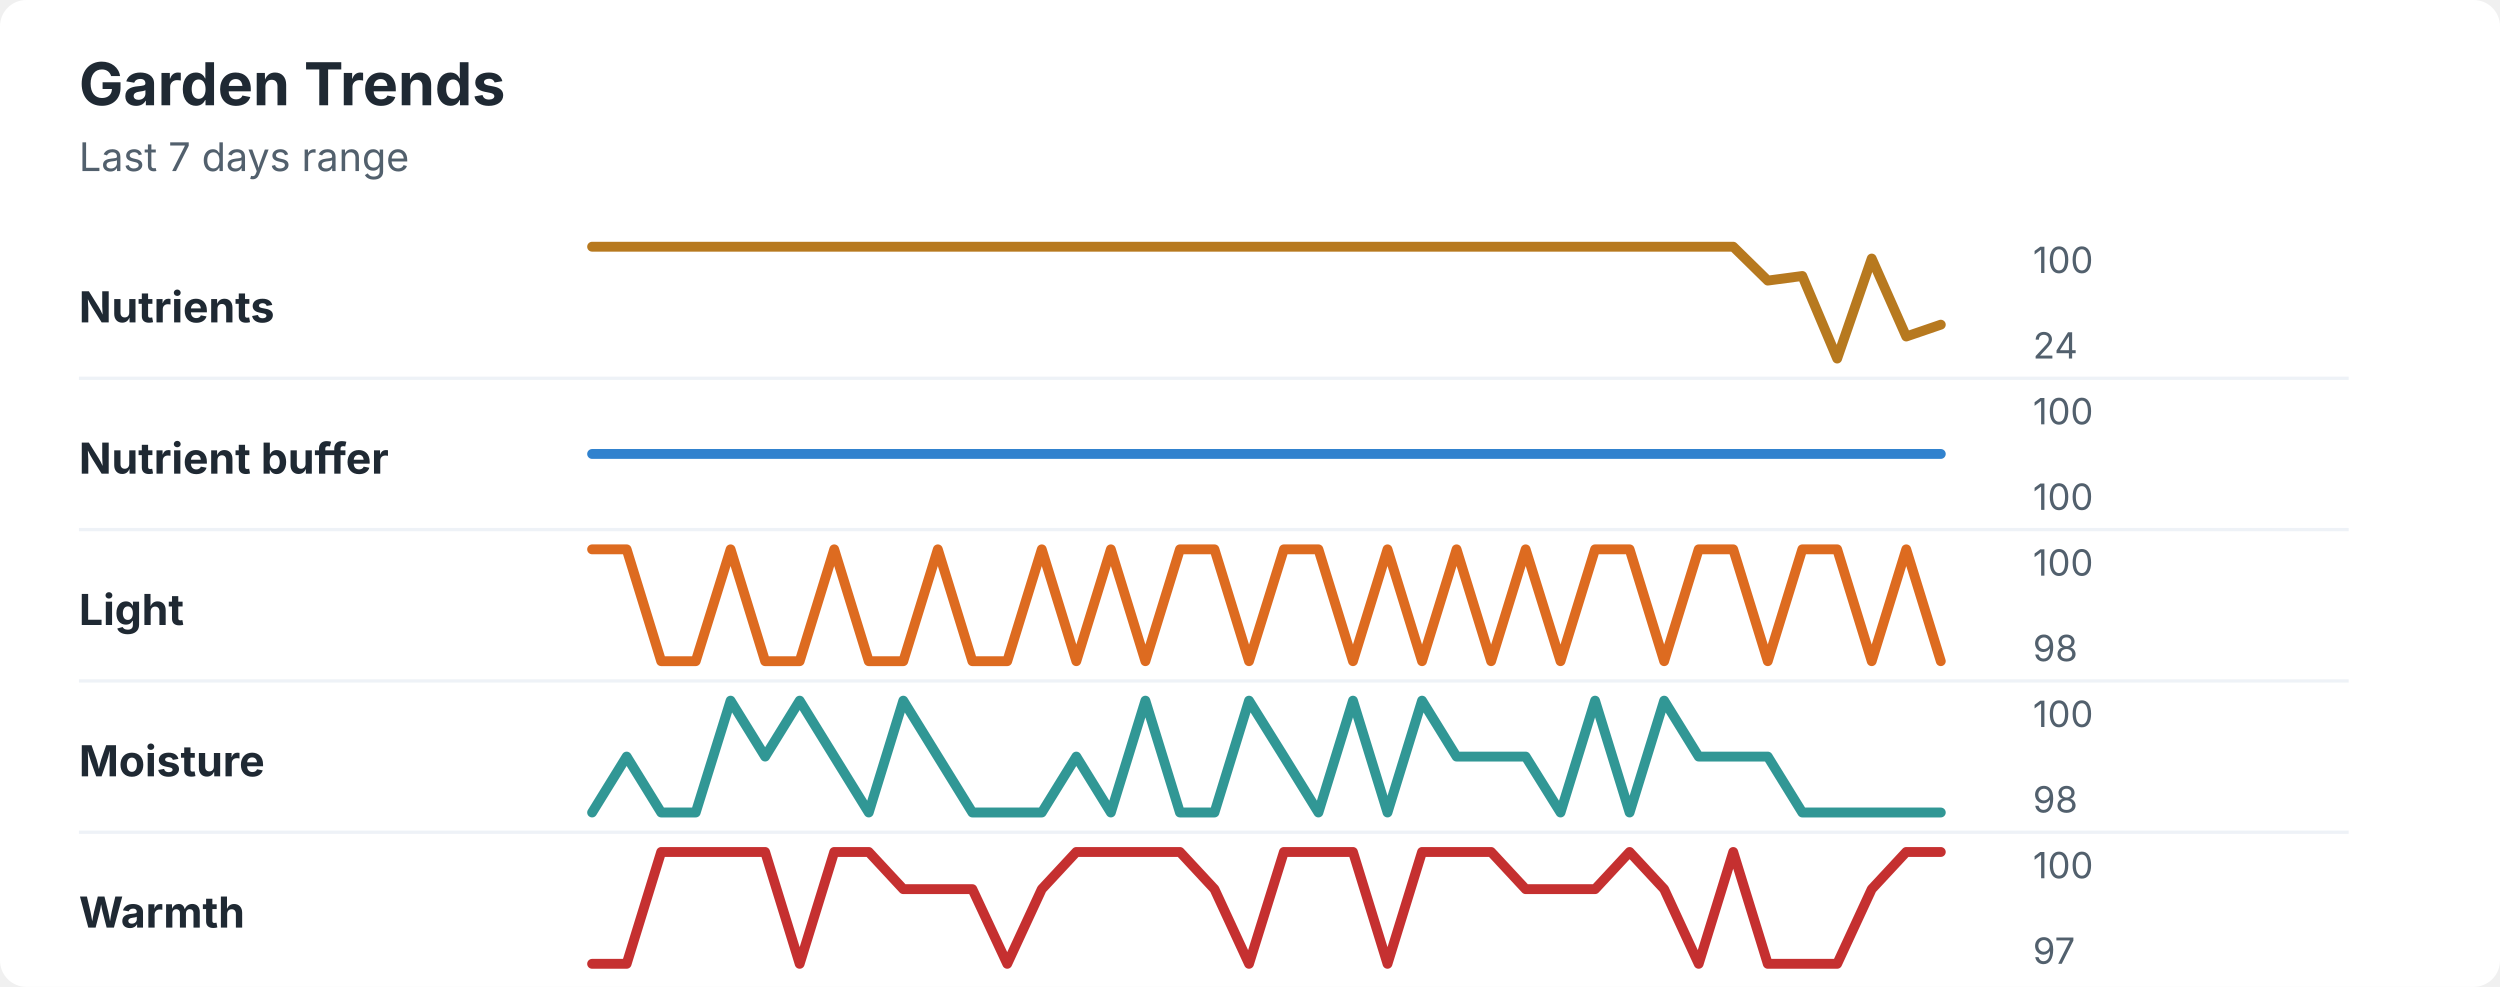
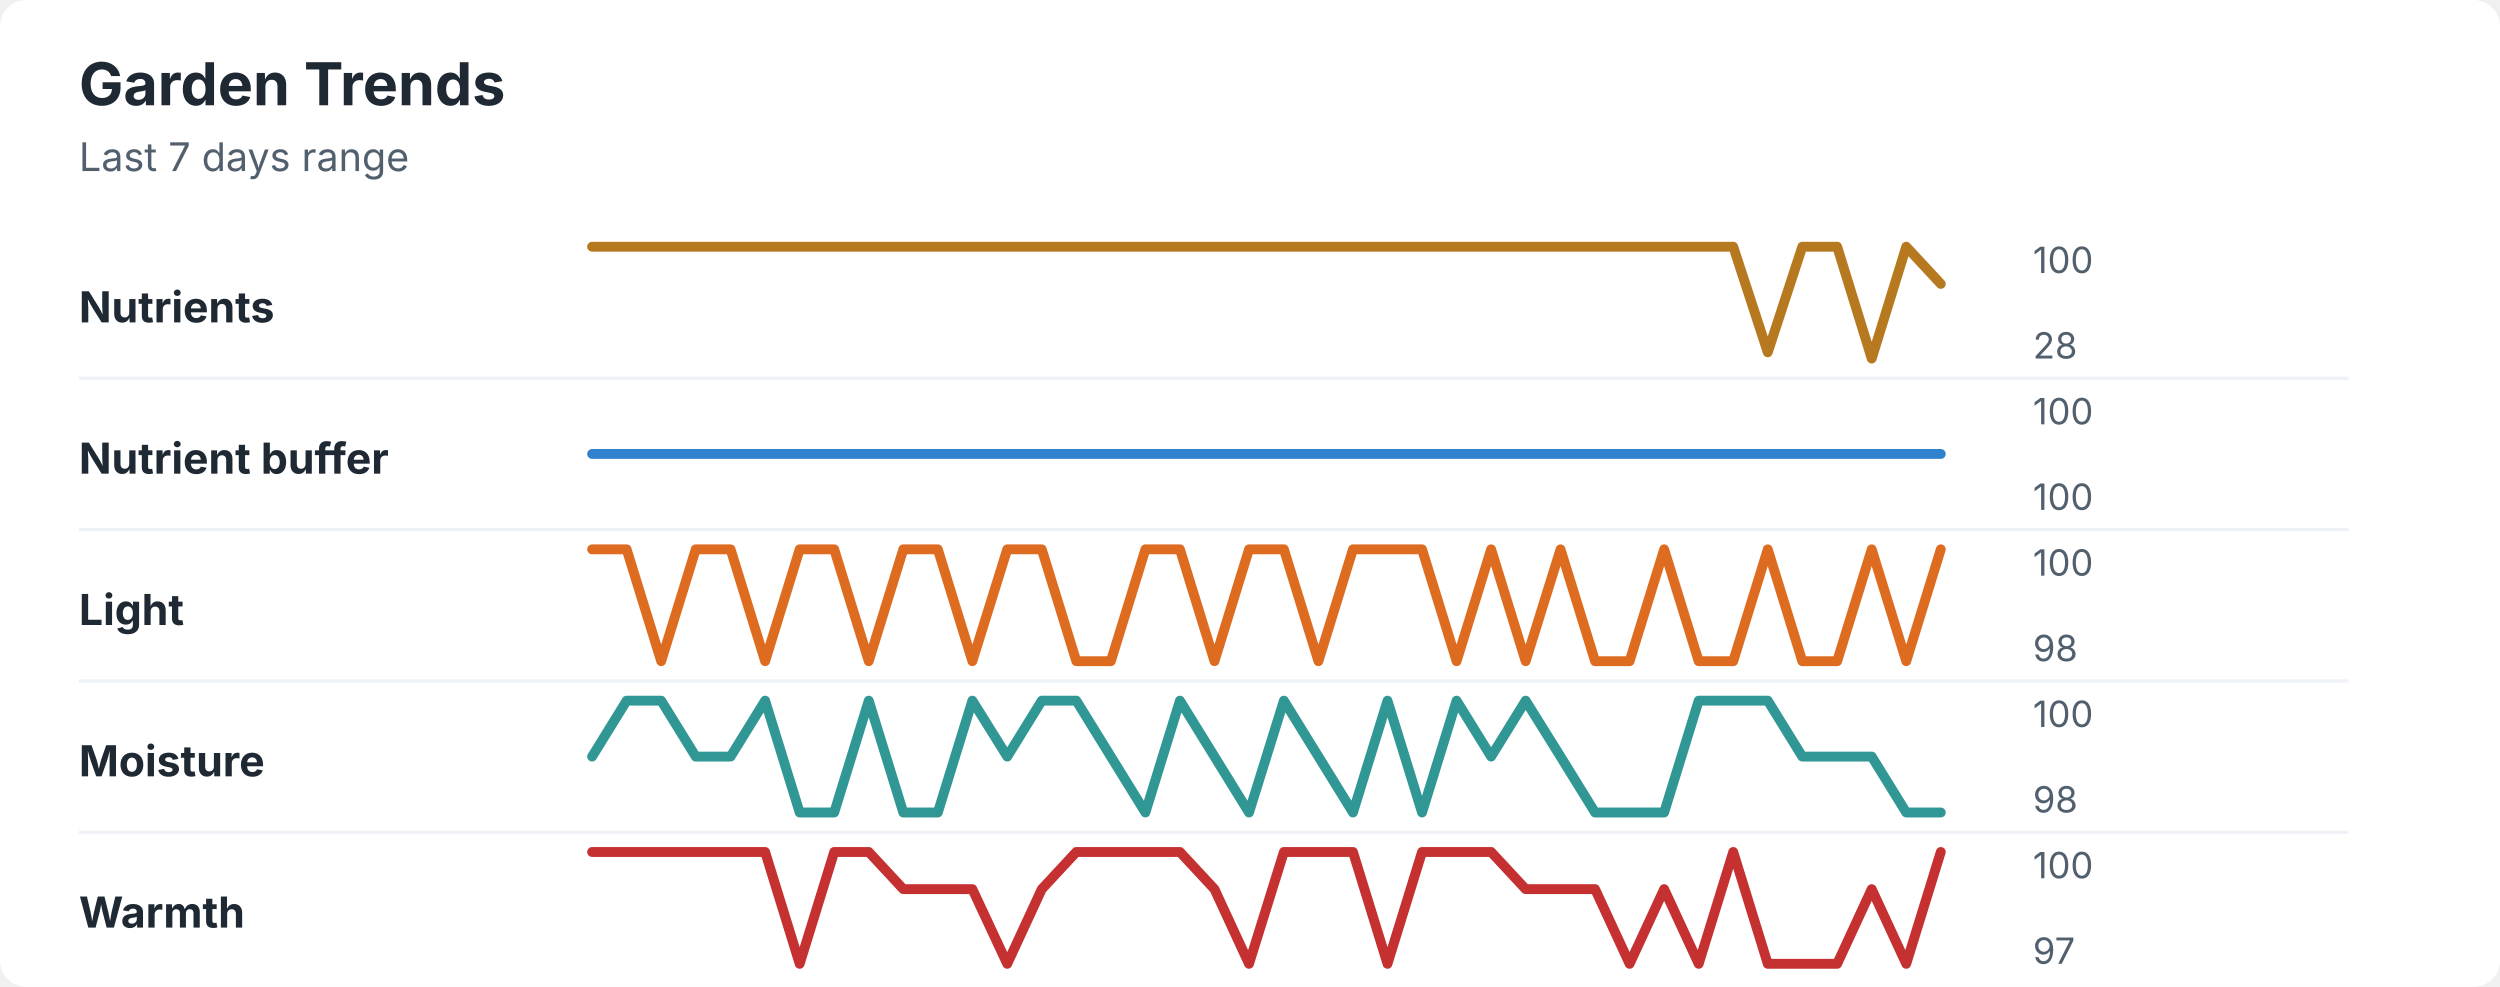
<svg xmlns="http://www.w3.org/2000/svg" width="760" height="300" viewBox="0 0 760 300" role="img" aria-labelledby="title desc">
  <rect width="760" height="300" rx="8" fill="#ffffff" />
  <style>
    text { font-family: -apple-system, BlinkMacSystemFont, "Segoe UI", sans-serif; }
    .title { font-size: 18px; font-weight: 700; fill: #1f2933; }
    .subtitle { font-size: 12px; fill: #52606d; }
    .label { font-size: 13px; font-weight: 650; fill: #1f2933; }
    .axis-value { font-size: 11px; fill: #52606d; }
    .separator { stroke: #eef2f7; stroke-width: 1; }
  </style>
  <text x="24" y="32" class="title">Garden Trends</text>
  <text x="24" y="52" class="subtitle">Last 7 days range</text>
  <text x="24" y="98" class="label">Nutrients</text>
-   <polyline points="180.0,75.0 190.5,75.0 201.0,75.0 211.5,75.0 222.1,75.0 232.6,75.0 243.1,75.0 253.6,75.0 264.1,75.0 274.6,75.0 285.1,75.0 295.6,75.0 306.2,75.0 316.7,75.0 327.2,75.0 337.7,75.0 348.2,75.0 358.7,75.0 369.2,75.0 379.7,75.0 390.3,75.0 400.8,75.0 411.3,75.0 421.8,75.0 432.3,75.0 442.8,75.0 453.3,75.0 463.8,75.0 474.4,75.0 484.9,75.0 495.4,75.0 505.9,75.0 516.4,75.0 526.9,75.0 537.4,85.3 547.9,83.9 558.5,109.0 569.0,78.6 579.5,102.3 590.0,98.7 " fill="none" stroke="#b7791f" stroke-width="3" stroke-linecap="round" stroke-linejoin="round" />
+   <polyline points="180.0,75.0 190.5,75.0 201.0,75.0 211.5,75.0 222.1,75.0 232.6,75.0 243.1,75.0 253.6,75.0 264.1,75.0 274.6,75.0 285.1,75.0 295.6,75.0 306.2,75.0 316.7,75.0 327.2,75.0 337.7,75.0 348.2,75.0 358.7,75.0 369.2,75.0 379.7,75.0 390.3,75.0 400.8,75.0 411.3,75.0 421.8,75.0 432.3,75.0 442.8,75.0 453.3,75.0 463.8,75.0 474.4,75.0 484.9,75.0 495.4,75.0 505.9,75.0 516.4,75.0 526.9,75.0 537.4,107.1 547.9,75.0 558.5,75.0 569.0,109.0 579.5,75.0 590.0,86.3 " fill="none" stroke="#b7791f" stroke-width="3" stroke-linecap="round" stroke-linejoin="round" />
  <text x="618" y="83" class="axis-value">100</text>
-   <text x="618" y="109" class="axis-value">24</text>
+   <text x="618" y="109" class="axis-value">28</text>
  <line x1="24" y1="115.0" x2="714" y2="115.0" class="separator" />
  <text x="24" y="144" class="label">Nutrient buffer</text>
  <polyline points="180.0,138.0 190.5,138.0 201.0,138.0 211.5,138.0 222.1,138.0 232.6,138.0 243.1,138.0 253.6,138.0 264.1,138.0 274.6,138.0 285.1,138.0 295.6,138.0 306.2,138.0 316.7,138.0 327.2,138.0 337.7,138.0 348.2,138.0 358.7,138.0 369.2,138.0 379.7,138.0 390.3,138.0 400.8,138.0 411.3,138.0 421.8,138.0 432.3,138.0 442.8,138.0 453.3,138.0 463.8,138.0 474.4,138.0 484.9,138.0 495.4,138.0 505.9,138.0 516.4,138.0 526.9,138.0 537.4,138.0 547.9,138.0 558.5,138.0 569.0,138.0 579.5,138.0 590.0,138.0 " fill="none" stroke="#3182ce" stroke-width="3" stroke-linecap="round" stroke-linejoin="round" />
  <text x="618" y="129" class="axis-value">100</text>
  <text x="618" y="155" class="axis-value">100</text>
  <line x1="24" y1="161.0" x2="714" y2="161.0" class="separator" />
  <text x="24" y="190" class="label">Light</text>
-   <polyline points="180.0,167.0 190.5,167.0 201.0,201.0 211.5,201.0 222.1,167.0 232.6,201.0 243.1,201.0 253.6,167.0 264.1,201.0 274.6,201.0 285.1,167.0 295.6,201.0 306.2,201.0 316.7,167.0 327.2,201.0 337.7,167.0 348.2,201.0 358.7,167.0 369.2,167.0 379.7,201.0 390.3,167.0 400.8,167.0 411.3,201.0 421.8,167.0 432.3,201.0 442.8,167.0 453.3,201.0 463.8,167.0 474.4,201.0 484.9,167.0 495.4,167.0 505.9,201.0 516.4,167.0 526.9,167.0 537.4,201.0 547.9,167.0 558.5,167.0 569.0,201.0 579.5,167.0 590.0,201.0 " fill="none" stroke="#dd6b20" stroke-width="3" stroke-linecap="round" stroke-linejoin="round" />
+   <polyline points="180.0,167.0 190.5,167.0 201.0,201.0 211.5,167.0 222.1,167.0 232.6,201.0 243.1,167.0 253.6,167.0 264.1,201.0 274.6,167.0 285.1,167.0 295.6,201.0 306.2,167.0 316.7,167.0 327.2,201.0 337.7,201.0 348.2,167.0 358.7,167.0 369.2,201.0 379.7,167.0 390.3,167.0 400.8,201.0 411.3,167.0 421.8,167.0 432.3,167.0 442.8,201.0 453.3,167.0 463.8,201.0 474.4,167.0 484.9,201.0 495.4,201.0 505.9,167.0 516.4,201.0 526.9,201.0 537.4,167.0 547.9,201.0 558.5,201.0 569.0,167.0 579.5,201.0 590.0,167.0 " fill="none" stroke="#dd6b20" stroke-width="3" stroke-linecap="round" stroke-linejoin="round" />
  <text x="618" y="175" class="axis-value">100</text>
  <text x="618" y="201" class="axis-value">98</text>
  <line x1="24" y1="207.0" x2="714" y2="207.0" class="separator" />
  <text x="24" y="236" class="label">Moisture</text>
-   <polyline points="180.0,247.0 190.5,230.0 201.0,247.0 211.5,247.0 222.1,213.0 232.6,230.0 243.1,213.0 253.6,230.0 264.1,247.0 274.6,213.0 285.1,230.0 295.6,247.0 306.2,247.0 316.7,247.0 327.2,230.0 337.7,247.0 348.2,213.0 358.7,247.0 369.2,247.0 379.7,213.0 390.3,230.0 400.8,247.0 411.3,213.0 421.8,247.0 432.3,213.0 442.8,230.0 453.3,230.0 463.8,230.0 474.4,247.0 484.9,213.0 495.4,247.0 505.9,213.0 516.4,230.0 526.9,230.0 537.4,230.0 547.9,247.0 558.5,247.0 569.0,247.0 579.5,247.0 590.0,247.0 " fill="none" stroke="#319795" stroke-width="3" stroke-linecap="round" stroke-linejoin="round" />
+   <polyline points="180.0,230.0 190.5,213.0 201.0,213.0 211.5,230.0 222.1,230.0 232.6,213.0 243.1,247.0 253.6,247.0 264.1,213.0 274.6,247.0 285.1,247.0 295.6,213.0 306.2,230.0 316.7,213.0 327.2,213.0 337.7,230.0 348.2,247.0 358.7,213.0 369.2,230.0 379.7,247.0 390.3,213.0 400.8,230.0 411.3,247.0 421.8,213.0 432.3,247.0 442.8,213.0 453.3,230.0 463.8,213.0 474.4,230.0 484.9,247.0 495.4,247.0 505.9,247.0 516.4,213.0 526.9,213.0 537.4,213.0 547.9,230.0 558.5,230.0 569.0,230.0 579.5,247.0 590.0,247.0 " fill="none" stroke="#319795" stroke-width="3" stroke-linecap="round" stroke-linejoin="round" />
  <text x="618" y="221" class="axis-value">100</text>
  <text x="618" y="247" class="axis-value">98</text>
  <line x1="24" y1="253.0" x2="714" y2="253.0" class="separator" />
  <text x="24" y="282" class="label">Warmth</text>
-   <polyline points="180.0,293.0 190.5,293.0 201.0,259.0 211.5,259.0 222.1,259.0 232.6,259.0 243.1,293.0 253.6,259.0 264.1,259.0 274.6,270.3 285.1,270.3 295.6,270.3 306.2,293.0 316.7,270.3 327.2,259.0 337.7,259.0 348.2,259.0 358.7,259.0 369.2,270.3 379.7,293.0 390.3,259.0 400.8,259.0 411.3,259.0 421.8,293.0 432.3,259.0 442.8,259.0 453.3,259.0 463.8,270.3 474.4,270.3 484.9,270.3 495.4,259.0 505.9,270.3 516.4,293.0 526.9,259.0 537.4,293.0 547.9,293.0 558.5,293.0 569.0,270.3 579.5,259.0 590.0,259.0 " fill="none" stroke="#c53030" stroke-width="3" stroke-linecap="round" stroke-linejoin="round" />
+   <polyline points="180.0,259.0 190.5,259.0 201.0,259.0 211.5,259.0 222.1,259.0 232.6,259.0 243.1,293.0 253.6,259.0 264.1,259.0 274.6,270.3 285.1,270.3 295.6,270.3 306.2,293.0 316.7,270.3 327.2,259.0 337.7,259.0 348.2,259.0 358.7,259.0 369.2,270.3 379.7,293.0 390.3,259.0 400.8,259.0 411.3,259.0 421.8,293.0 432.3,259.0 442.8,259.0 453.3,259.0 463.8,270.3 474.4,270.3 484.9,270.3 495.4,293.0 505.9,270.3 516.4,293.0 526.9,259.0 537.4,293.0 547.9,293.0 558.5,293.0 569.0,270.3 579.5,293.0 590.0,259.0 " fill="none" stroke="#c53030" stroke-width="3" stroke-linecap="round" stroke-linejoin="round" />
  <text x="618" y="267" class="axis-value">100</text>
  <text x="618" y="293" class="axis-value">97</text>
</svg>
